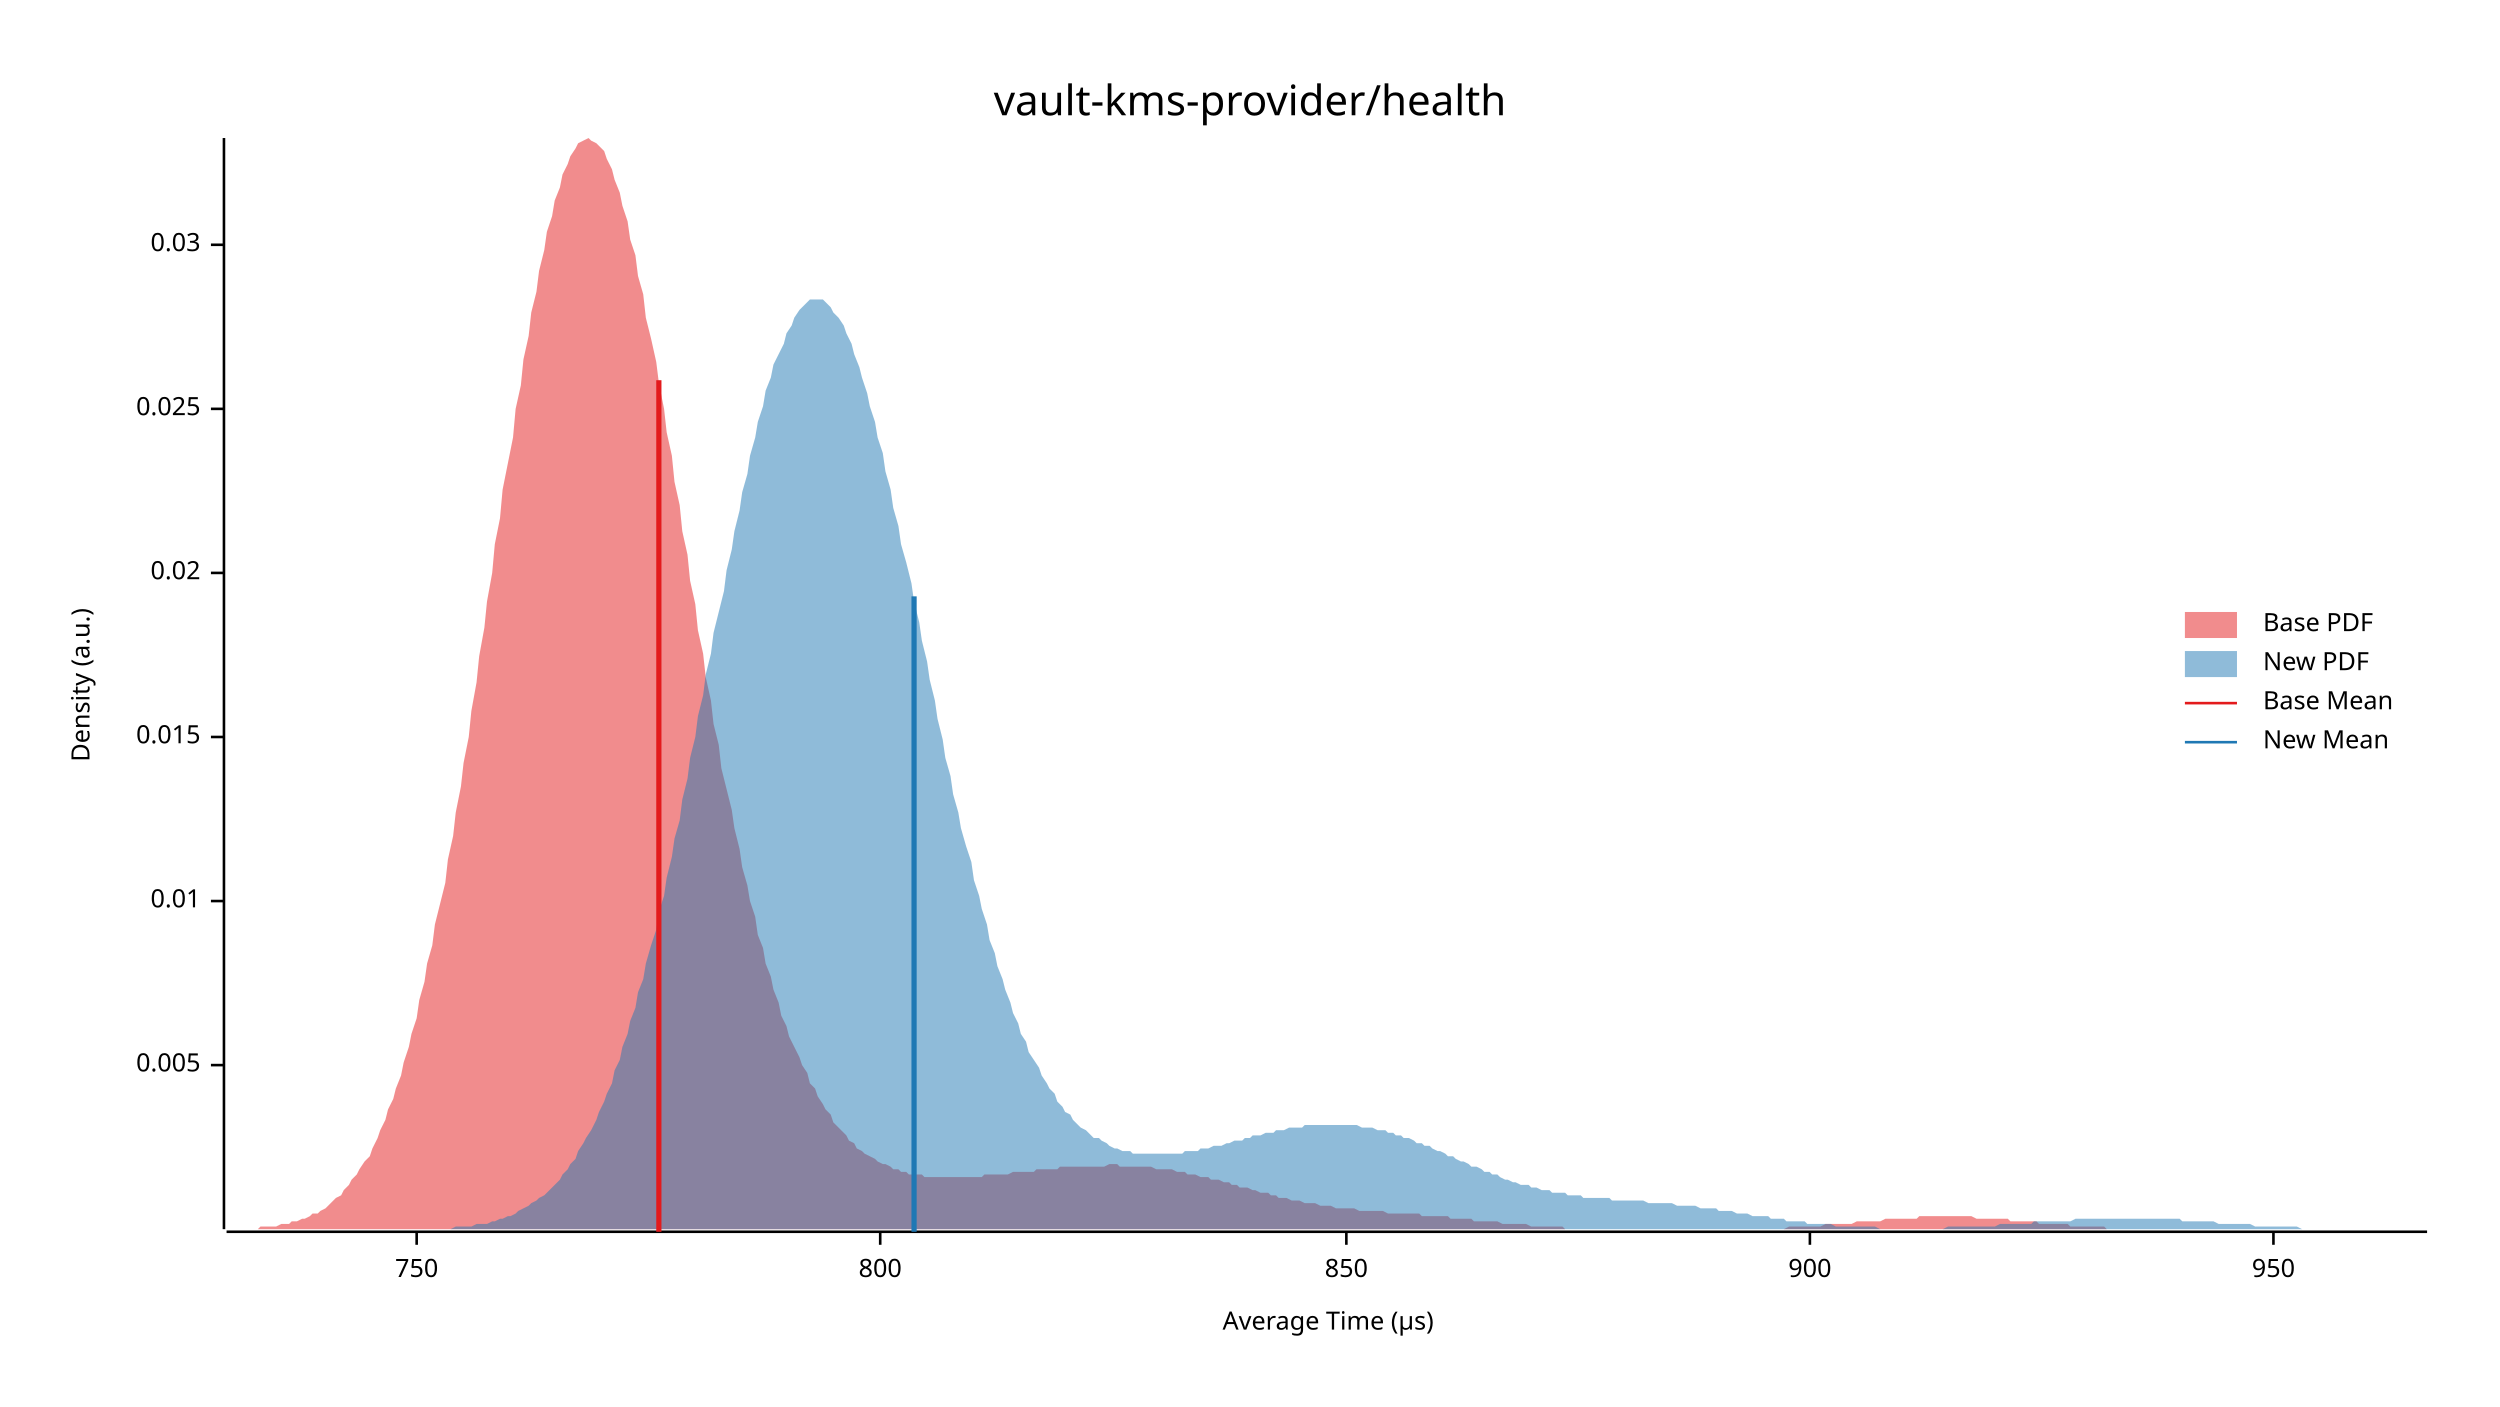
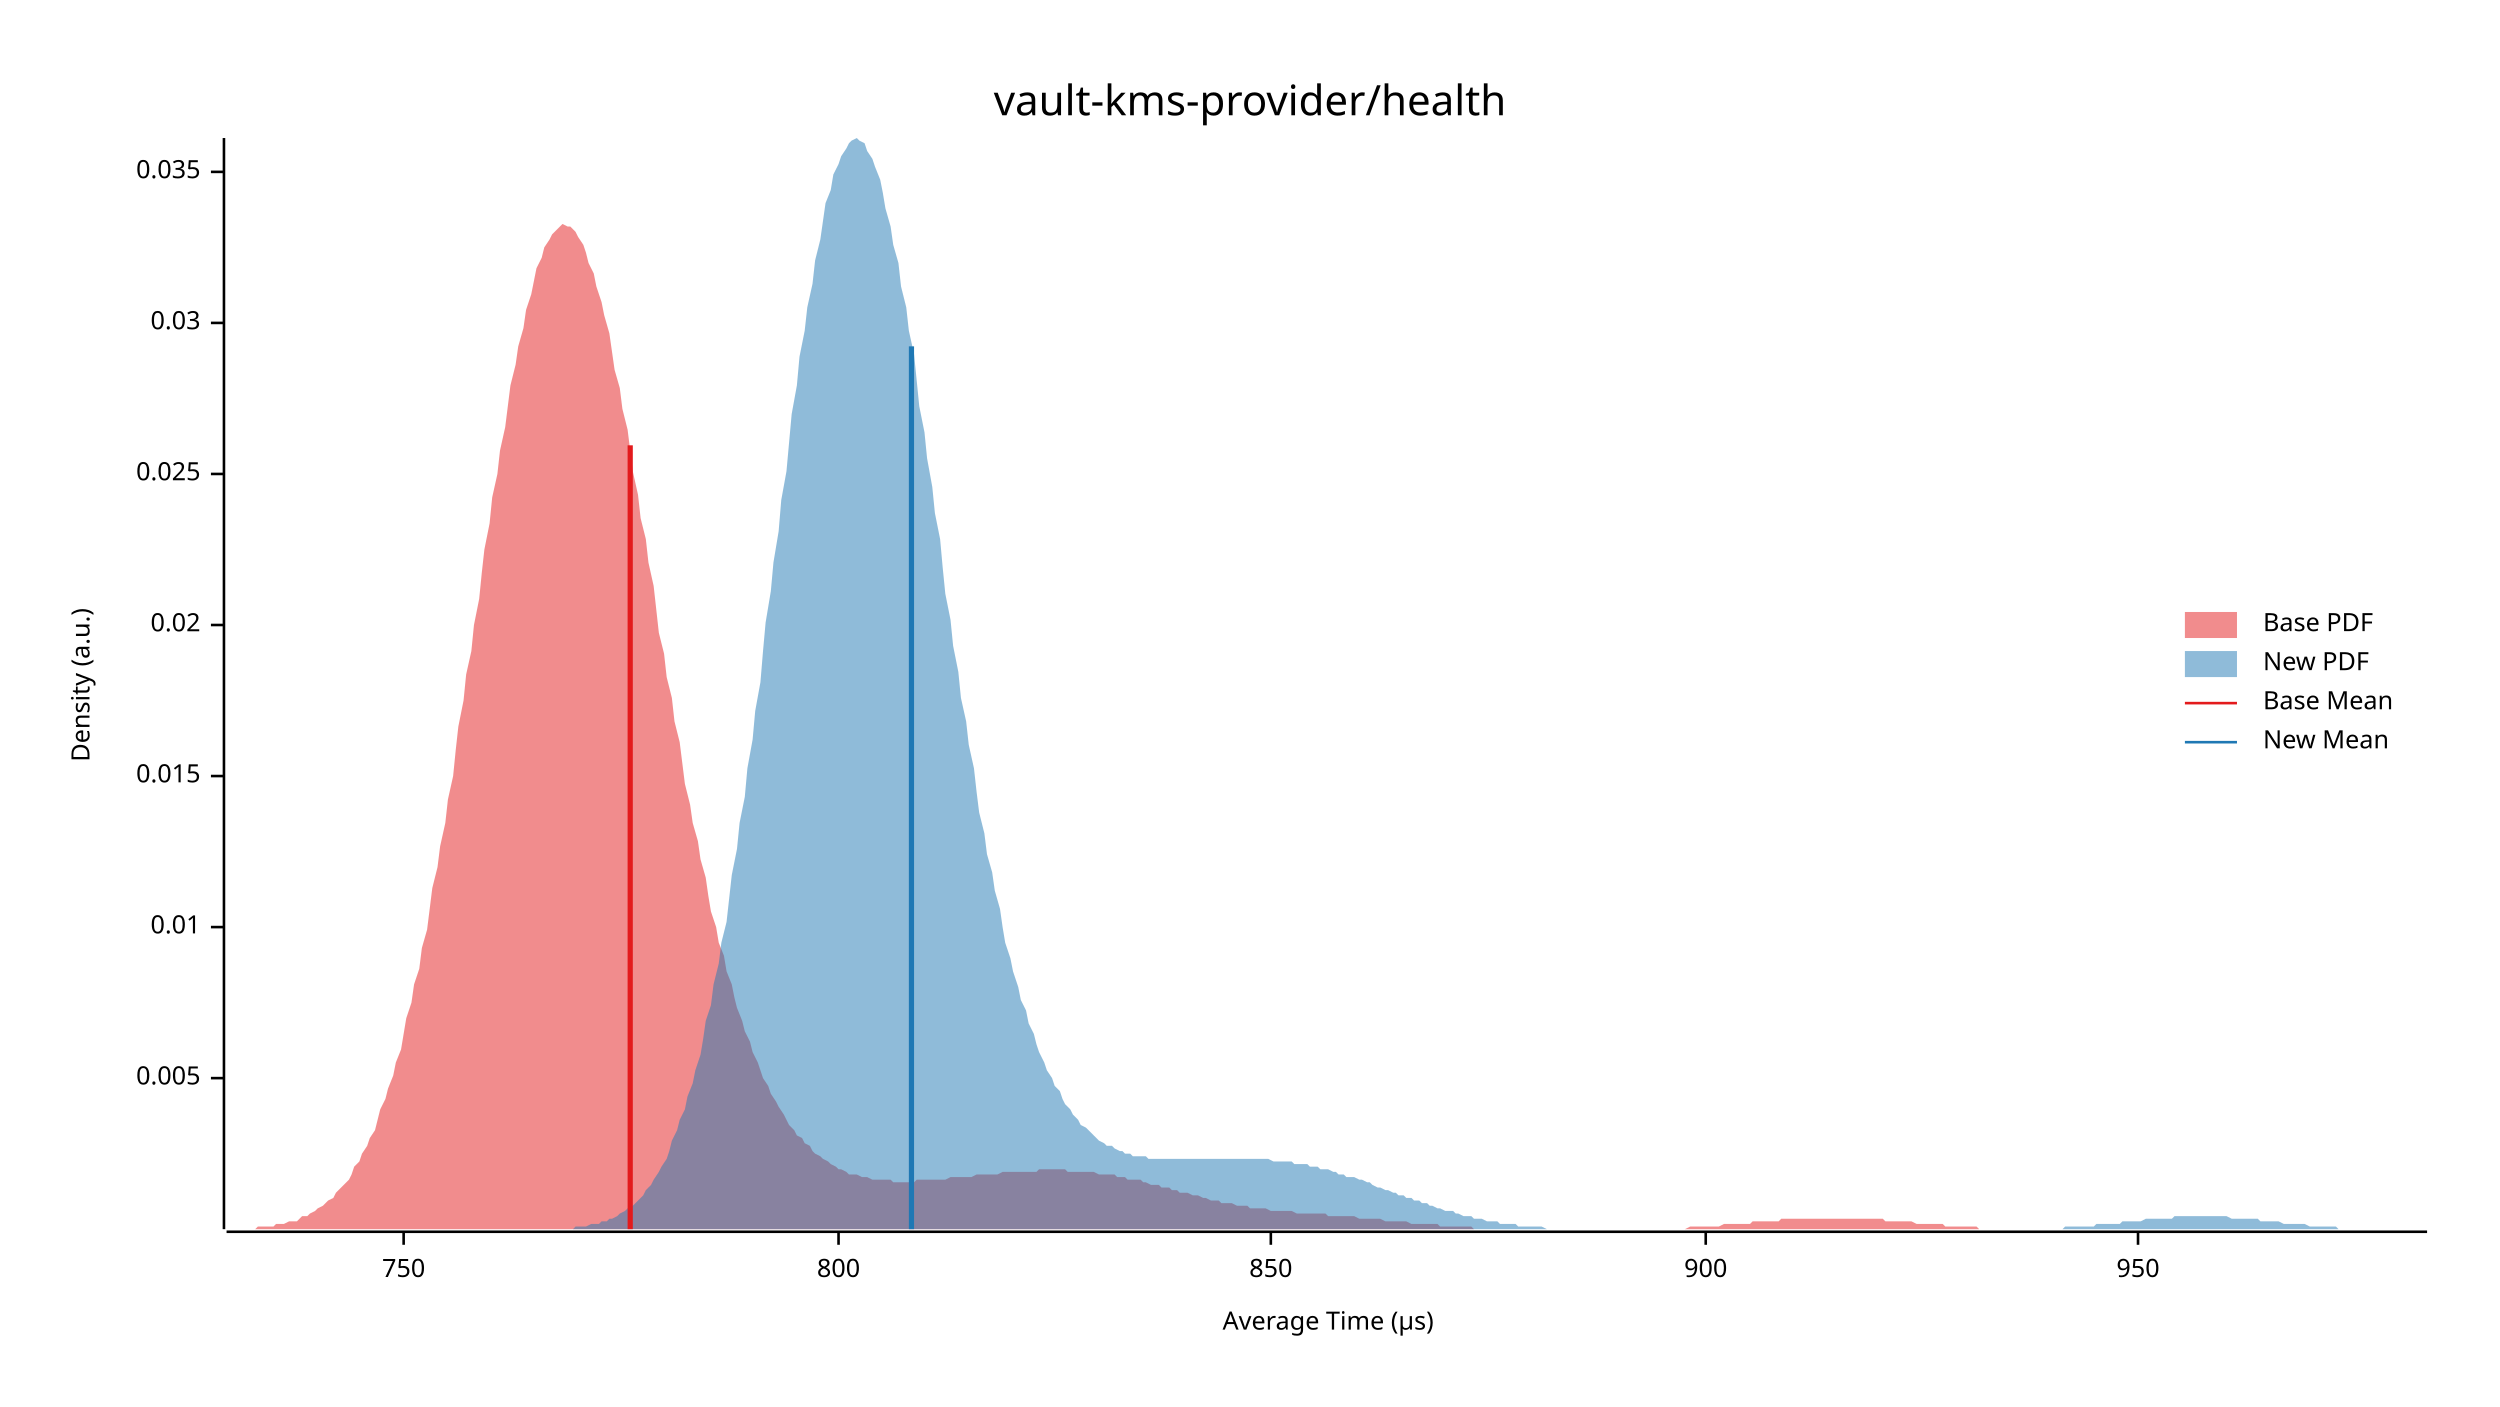
<svg xmlns="http://www.w3.org/2000/svg" width="960" height="540" viewBox="0 0 960 540">
  <text x="480" y="32" dy="0.76em" text-anchor="middle" font-family="sans-serif" font-size="16.129" opacity="1" fill="#000000">
vault-kms-provider/health
</text>
  <text x="27" y="263" dy="0.76em" text-anchor="middle" font-family="sans-serif" font-size="9.677" opacity="1" fill="#000000" transform="rotate(270, 27, 263)">
Density (a.u.)
</text>
  <text x="510" y="513" dy="-0.5ex" text-anchor="middle" font-family="sans-serif" font-size="9.677" opacity="1" fill="#000000">
Average Time (µs)
</text>
  <polyline fill="none" opacity="1" stroke="#000000" stroke-width="1" points="86,53 86,472 " />
-   <text x="77" y="409" dy="0.5ex" text-anchor="end" font-family="sans-serif" font-size="9.677" opacity="1" fill="#000000">
+   <text x="77" y="414" dy="0.5ex" text-anchor="end" font-family="sans-serif" font-size="9.677" opacity="1" fill="#000000">
0.005
</text>
-   <polyline fill="none" opacity="1" stroke="#000000" stroke-width="1" points="81,409 86,409 " />
-   <text x="77" y="346" dy="0.5ex" text-anchor="end" font-family="sans-serif" font-size="9.677" opacity="1" fill="#000000">
+   <polyline fill="none" opacity="1" stroke="#000000" stroke-width="1" points="81,414 86,414 " />
+   <text x="77" y="356" dy="0.5ex" text-anchor="end" font-family="sans-serif" font-size="9.677" opacity="1" fill="#000000">
0.01
</text>
-   <polyline fill="none" opacity="1" stroke="#000000" stroke-width="1" points="81,346 86,346 " />
-   <text x="77" y="283" dy="0.5ex" text-anchor="end" font-family="sans-serif" font-size="9.677" opacity="1" fill="#000000">
+   <polyline fill="none" opacity="1" stroke="#000000" stroke-width="1" points="81,356 86,356 " />
+   <text x="77" y="298" dy="0.5ex" text-anchor="end" font-family="sans-serif" font-size="9.677" opacity="1" fill="#000000">
0.015
</text>
-   <polyline fill="none" opacity="1" stroke="#000000" stroke-width="1" points="81,283 86,283 " />
-   <text x="77" y="220" dy="0.5ex" text-anchor="end" font-family="sans-serif" font-size="9.677" opacity="1" fill="#000000">
+   <polyline fill="none" opacity="1" stroke="#000000" stroke-width="1" points="81,298 86,298 " />
+   <text x="77" y="240" dy="0.5ex" text-anchor="end" font-family="sans-serif" font-size="9.677" opacity="1" fill="#000000">
0.02
</text>
-   <polyline fill="none" opacity="1" stroke="#000000" stroke-width="1" points="81,220 86,220 " />
-   <text x="77" y="157" dy="0.5ex" text-anchor="end" font-family="sans-serif" font-size="9.677" opacity="1" fill="#000000">
+   <polyline fill="none" opacity="1" stroke="#000000" stroke-width="1" points="81,240 86,240 " />
+   <text x="77" y="182" dy="0.5ex" text-anchor="end" font-family="sans-serif" font-size="9.677" opacity="1" fill="#000000">
0.025
</text>
-   <polyline fill="none" opacity="1" stroke="#000000" stroke-width="1" points="81,157 86,157 " />
-   <text x="77" y="94" dy="0.5ex" text-anchor="end" font-family="sans-serif" font-size="9.677" opacity="1" fill="#000000">
+   <polyline fill="none" opacity="1" stroke="#000000" stroke-width="1" points="81,182 86,182 " />
+   <text x="77" y="124" dy="0.5ex" text-anchor="end" font-family="sans-serif" font-size="9.677" opacity="1" fill="#000000">
0.03
</text>
-   <polyline fill="none" opacity="1" stroke="#000000" stroke-width="1" points="81,94 86,94 " />
+   <polyline fill="none" opacity="1" stroke="#000000" stroke-width="1" points="81,124 86,124 " />
+   <text x="77" y="66" dy="0.5ex" text-anchor="end" font-family="sans-serif" font-size="9.677" opacity="1" fill="#000000">
+ 0.035
+ </text>
+   <polyline fill="none" opacity="1" stroke="#000000" stroke-width="1" points="81,66 86,66 " />
  <polyline fill="none" opacity="1" stroke="#000000" stroke-width="1" points="87,473 932,473 " />
-   <text x="160" y="483" dy="0.76em" text-anchor="middle" font-family="sans-serif" font-size="9.677" opacity="1" fill="#000000">
+   <text x="155" y="483" dy="0.76em" text-anchor="middle" font-family="sans-serif" font-size="9.677" opacity="1" fill="#000000">
750
</text>
-   <polyline fill="none" opacity="1" stroke="#000000" stroke-width="1" points="160,473 160,478 " />
-   <text x="338" y="483" dy="0.76em" text-anchor="middle" font-family="sans-serif" font-size="9.677" opacity="1" fill="#000000">
+   <polyline fill="none" opacity="1" stroke="#000000" stroke-width="1" points="155,473 155,478 " />
+   <text x="322" y="483" dy="0.76em" text-anchor="middle" font-family="sans-serif" font-size="9.677" opacity="1" fill="#000000">
800
</text>
-   <polyline fill="none" opacity="1" stroke="#000000" stroke-width="1" points="338,473 338,478 " />
-   <text x="517" y="483" dy="0.76em" text-anchor="middle" font-family="sans-serif" font-size="9.677" opacity="1" fill="#000000">
+   <polyline fill="none" opacity="1" stroke="#000000" stroke-width="1" points="322,473 322,478 " />
+   <text x="488" y="483" dy="0.76em" text-anchor="middle" font-family="sans-serif" font-size="9.677" opacity="1" fill="#000000">
850
</text>
-   <polyline fill="none" opacity="1" stroke="#000000" stroke-width="1" points="517,473 517,478 " />
-   <text x="695" y="483" dy="0.76em" text-anchor="middle" font-family="sans-serif" font-size="9.677" opacity="1" fill="#000000">
+   <polyline fill="none" opacity="1" stroke="#000000" stroke-width="1" points="488,473 488,478 " />
+   <text x="655" y="483" dy="0.76em" text-anchor="middle" font-family="sans-serif" font-size="9.677" opacity="1" fill="#000000">
900
</text>
-   <polyline fill="none" opacity="1" stroke="#000000" stroke-width="1" points="695,473 695,478 " />
-   <text x="873" y="483" dy="0.76em" text-anchor="middle" font-family="sans-serif" font-size="9.677" opacity="1" fill="#000000">
+   <polyline fill="none" opacity="1" stroke="#000000" stroke-width="1" points="655,473 655,478 " />
+   <text x="821" y="483" dy="0.76em" text-anchor="middle" font-family="sans-serif" font-size="9.677" opacity="1" fill="#000000">
950
</text>
-   <polyline fill="none" opacity="1" stroke="#000000" stroke-width="1" points="873,473 873,478 " />
-   <polygon opacity="0.5" fill="#E31A1C" points="87,472 88,472 90,472 91,472 93,472 94,472 96,472 97,472 99,472 100,471 102,471 103,471 105,471 106,471 108,470 109,470 111,470 112,469 114,469 116,468 117,468 119,467 120,466 122,466 123,465 125,464 126,463 128,461 129,460 131,459 132,457 134,455 135,453 137,451 138,449 140,446 142,444 143,441 145,437 146,434 148,430 149,426 151,422 152,418 154,413 155,408 157,402 158,397 160,391 161,384 163,377 164,370 166,363 167,355 169,347 171,339 172,330 174,321 175,312 177,302 178,293 180,283 181,273 183,262 184,252 186,241 187,231 189,220 190,209 192,199 193,188 195,178 197,168 198,157 200,148 201,138 203,129 204,120 206,112 207,104 209,96 210,89 212,83 213,77 215,72 216,67 218,63 219,60 221,57 222,55 224,54 226,53 227,54 229,55 230,56 232,58 233,61 235,65 236,69 238,74 239,79 241,85 242,92 244,98 245,106 247,113 248,122 250,130 252,139 253,147 255,157 256,166 258,175 259,185 261,194 262,204 264,213 265,223 267,232 268,242 270,251 271,260 273,269 274,278 276,286 277,295 279,303 281,311 282,318 284,326 285,333 287,340 288,346 290,352 291,359 293,364 294,370 296,375 297,380 299,385 300,390 302,394 303,398 305,402 307,406 308,409 310,412 311,416 313,418 314,421 316,424 317,426 319,428 320,431 322,433 323,434 325,436 326,438 328,439 329,441 331,442 332,443 334,444 336,445 337,446 339,447 340,447 342,448 343,449 345,449 346,450 348,450 349,451 351,451 352,451 354,451 355,452 357,452 358,452 360,452 362,452 363,452 365,452 366,452 368,452 369,452 371,452 372,452 374,452 375,452 377,452 378,451 380,451 381,451 383,451 384,451 386,451 387,451 389,450 391,450 392,450 394,450 395,450 397,450 398,449 400,449 401,449 403,449 404,449 406,449 407,448 409,448 410,448 412,448 413,448 415,448 417,448 418,448 420,448 421,448 423,448 424,448 426,447 427,447 429,447 430,448 432,448 433,448 435,448 436,448 438,448 439,448 441,448 442,448 444,449 446,449 447,449 449,449 450,449 452,450 453,450 455,450 456,451 458,451 459,451 461,452 462,452 464,452 465,453 467,453 468,453 470,454 472,454 473,455 475,455 476,456 478,456 479,456 481,457 482,457 484,458 485,458 487,458 488,459 490,459 491,460 493,460 494,460 496,461 497,461 499,461 501,462 502,462 504,462 505,462 507,463 508,463 510,463 511,463 513,464 514,464 516,464 517,464 519,464 520,464 522,465 523,465 525,465 527,465 528,465 530,465 531,465 533,466 534,466 536,466 537,466 539,466 540,466 542,466 543,466 545,466 546,467 548,467 549,467 551,467 552,467 554,467 556,467 557,468 559,468 560,468 562,468 563,468 565,468 566,469 568,469 569,469 571,469 572,469 574,469 575,469 577,470 578,470 580,470 582,470 583,470 585,470 586,470 588,471 589,471 591,471 592,471 594,471 595,471 597,471 598,471 600,471 601,472 603,472 604,472 606,472 607,472 609,472 611,472 612,472 614,472 615,472 617,472 618,472 620,472 621,472 623,472 624,472 626,472 627,472 629,472 630,472 632,472 633,472 635,472 637,472 638,472 640,472 641,472 643,472 644,472 646,472 647,472 649,472 650,472 652,472 653,472 655,472 656,472 658,472 659,472 661,472 662,472 664,472 666,472 667,472 669,472 670,472 672,472 673,472 675,472 676,472 678,472 679,472 681,472 682,472 684,472 685,472 687,471 688,471 690,471 692,471 693,471 695,471 696,471 698,471 699,471 701,470 702,470 704,470 705,470 707,470 708,470 710,470 711,470 713,469 714,469 716,469 717,469 719,469 721,469 722,469 724,468 725,468 727,468 728,468 730,468 731,468 733,468 734,468 736,468 737,467 739,467 740,467 742,467 743,467 745,467 747,467 748,467 750,467 751,467 753,467 754,467 756,467 757,467 759,468 760,468 762,468 763,468 765,468 766,468 768,468 769,468 771,468 772,469 774,469 776,469 777,469 779,469 780,469 782,469 783,470 785,470 786,470 788,470 789,470 791,470 792,470 794,470 795,471 797,471 798,471 800,471 802,471 803,471 805,471 806,471 808,471 809,472 811,472 812,472 814,472 815,472 817,472 818,472 820,472 821,472 823,472 824,472 826,472 827,472 829,472 831,472 832,472 834,472 835,472 837,472 838,472 840,472 841,472 843,472 844,472 846,472 847,472 849,472 849,472 87,472 " />
-   <polygon opacity="0.5" fill="#1F78B4" points="167,472 169,472 170,472 172,472 173,472 175,471 176,471 178,471 180,471 181,471 183,470 184,470 186,470 187,470 189,469 190,469 192,468 193,468 195,467 196,467 198,466 199,465 201,464 203,463 204,462 206,461 207,460 209,459 210,458 212,456 213,455 215,453 216,451 218,449 219,447 221,445 222,442 224,439 225,437 227,434 229,430 230,427 232,423 233,420 235,416 236,411 238,407 239,402 241,397 242,392 244,387 245,381 247,376 248,370 250,363 252,357 253,350 255,344 256,337 258,329 259,322 261,315 262,307 264,299 265,291 267,283 268,275 270,267 271,259 273,251 274,243 276,235 278,227 279,219 281,211 282,204 284,196 285,189 287,182 288,175 290,168 291,162 293,156 294,150 296,145 297,140 299,136 301,132 302,128 304,125 305,122 307,119 308,118 310,116 311,115 313,115 314,115 316,115 317,116 319,118 320,120 322,122 324,125 325,128 327,132 328,136 330,141 331,145 333,151 334,156 336,162 337,168 339,174 340,181 342,188 343,195 345,202 346,209 348,216 350,224 351,231 353,239 354,246 356,254 357,261 359,269 360,276 362,284 363,291 365,298 366,305 368,312 369,318 371,325 373,331 374,338 376,344 377,349 379,355 380,361 382,366 383,371 385,376 386,380 388,385 389,389 391,393 392,397 394,400 395,404 397,407 399,410 400,413 402,416 403,418 405,420 406,423 408,425 409,427 411,428 412,430 414,432 415,433 417,434 418,435 420,437 422,437 423,438 425,439 426,440 428,441 429,441 431,442 432,442 434,442 435,443 437,443 438,443 440,443 441,443 443,443 444,443 446,443 448,443 449,443 451,443 452,443 454,443 455,442 457,442 458,442 460,442 461,441 463,441 464,441 466,440 467,440 469,440 471,439 472,439 474,438 475,438 477,438 478,437 480,437 481,436 483,436 484,436 486,435 487,435 489,435 490,434 492,434 493,434 495,433 497,433 498,433 500,433 501,432 503,432 504,432 506,432 507,432 509,432 510,432 512,432 513,432 515,432 516,432 518,432 520,432 521,432 523,433 524,433 526,433 527,433 529,434 530,434 532,434 533,435 535,435 536,436 538,436 539,437 541,437 543,438 544,439 546,439 547,440 549,440 550,441 552,442 553,442 555,443 556,444 558,444 559,445 561,446 562,446 564,447 565,448 567,448 569,449 570,450 572,450 573,451 575,451 576,452 578,453 579,453 581,454 582,454 584,455 585,455 587,455 588,456 590,456 592,457 593,457 595,457 596,458 598,458 599,458 601,458 602,459 604,459 605,459 607,459 608,460 610,460 611,460 613,460 614,460 616,460 618,460 619,461 621,461 622,461 624,461 625,461 627,461 628,461 630,461 631,461 633,462 634,462 636,462 637,462 639,462 641,462 642,462 644,463 645,463 647,463 648,463 650,463 651,463 653,464 654,464 656,464 657,464 659,464 660,465 662,465 663,465 665,465 667,466 668,466 670,466 671,466 673,467 674,467 676,467 677,467 679,467 680,468 682,468 683,468 685,468 686,469 688,469 690,469 691,469 693,469 694,470 696,470 697,470 699,470 700,470 702,470 703,470 705,471 706,471 708,471 709,471 711,471 712,471 714,471 716,471 717,471 719,471 720,471 722,472 723,472 725,472 726,472 728,472 729,472 731,472 732,472 734,472 735,472 737,472 739,472 740,472 742,472 743,472 745,472 746,472 748,471 749,471 751,471 752,471 754,471 755,471 757,471 758,471 760,471 762,471 763,471 765,471 766,471 768,470 769,470 771,470 772,470 774,470 775,470 777,470 778,470 780,470 781,469 783,469 784,469 786,469 788,469 789,469 791,469 792,469 794,469 795,469 797,468 798,468 800,468 801,468 803,468 804,468 806,468 807,468 809,468 811,468 812,468 814,468 815,468 817,468 818,468 820,468 821,468 823,468 824,468 826,468 827,468 829,468 830,468 832,468 833,468 835,468 837,468 838,469 840,469 841,469 843,469 844,469 846,469 847,469 849,469 850,469 852,470 853,470 855,470 856,470 858,470 860,470 861,470 863,470 864,470 866,471 867,471 869,471 870,471 872,471 873,471 875,471 876,471 878,471 879,471 881,471 882,471 884,472 886,472 887,472 889,472 890,472 892,472 893,472 895,472 896,472 898,472 899,472 901,472 902,472 904,472 905,472 907,472 909,472 910,472 912,472 913,472 915,472 916,472 918,472 919,472 921,472 922,472 924,472 925,472 927,472 928,472 930,472 932,472 932,472 167,472 " />
-   <polyline fill="none" opacity="1" stroke="#E31A1C" stroke-width="2" points="253,473 253,146 " />
-   <polyline fill="none" opacity="1" stroke="#1F78B4" stroke-width="2" points="351,473 351,229 " />
+   <polyline fill="none" opacity="1" stroke="#000000" stroke-width="1" points="821,473 821,478 " />
+   <polygon opacity="0.5" fill="#E31A1C" points="87,472 88,472 89,472 91,472 92,472 94,472 95,472 96,472 98,472 99,471 101,471 102,471 104,471 105,471 106,470 108,470 109,470 111,469 112,469 114,469 115,468 116,467 118,467 119,466 121,465 122,464 124,463 125,462 126,461 128,460 129,458 131,456 132,455 134,453 135,451 136,448 138,446 139,443 141,440 142,437 144,434 145,430 146,426 148,422 149,418 151,413 152,408 154,403 155,397 156,391 158,385 159,378 161,372 162,364 164,357 165,349 166,341 168,333 169,325 171,316 172,307 174,298 175,288 176,279 178,269 179,259 181,250 182,240 184,230 185,220 186,211 188,201 189,191 191,182 192,173 194,164 195,156 196,148 198,140 199,133 201,126 202,119 204,113 205,108 206,103 208,99 209,95 211,92 212,90 214,88 215,87 216,86 218,87 219,87 221,89 222,91 224,94 225,97 226,101 228,105 229,110 231,116 232,121 234,128 235,135 236,142 238,149 239,157 241,165 242,173 243,181 245,190 246,199 248,207 249,216 251,225 252,234 253,243 255,251 256,260 258,268 259,277 261,285 262,293 263,301 265,309 266,316 268,323 269,330 271,337 272,344 273,350 275,356 276,362 278,367 279,373 281,378 282,383 283,387 285,392 286,396 288,400 289,404 291,408 292,411 293,414 295,417 296,420 298,423 299,425 301,428 302,430 303,432 305,434 306,436 308,437 309,439 311,440 312,442 313,443 315,444 316,445 318,446 319,447 321,448 322,449 323,449 325,450 326,451 328,451 329,451 331,452 332,452 333,452 335,453 336,453 338,453 339,453 341,453 342,453 343,454 345,454 346,454 348,454 349,454 351,454 352,453 353,453 355,453 356,453 358,453 359,453 361,453 362,453 363,453 365,452 366,452 368,452 369,452 371,452 372,452 373,452 375,451 376,451 378,451 379,451 381,451 382,451 383,451 385,450 386,450 388,450 389,450 390,450 392,450 393,450 395,450 396,450 398,450 399,449 400,449 402,449 403,449 405,449 406,449 408,449 409,449 410,450 412,450 413,450 415,450 416,450 418,450 419,450 420,450 422,451 423,451 425,451 426,451 428,451 429,452 430,452 432,452 433,453 435,453 436,453 438,453 439,454 440,454 442,455 443,455 445,455 446,456 448,456 449,456 450,457 452,457 453,458 455,458 456,458 458,459 459,459 460,459 462,460 463,460 465,461 466,461 468,461 469,462 470,462 472,462 473,462 475,463 476,463 478,463 479,463 480,464 482,464 483,464 485,464 486,464 488,465 489,465 490,465 492,465 493,465 495,465 496,465 498,466 499,466 500,466 502,466 503,466 505,466 506,466 508,466 509,466 510,467 512,467 513,467 515,467 516,467 518,467 519,467 520,467 522,468 523,468 525,468 526,468 528,468 529,468 530,468 532,469 533,469 535,469 536,469 537,469 539,469 540,469 542,470 543,470 545,470 546,470 547,470 549,470 550,470 552,470 553,471 555,471 556,471 557,471 559,471 560,471 562,471 563,471 565,471 566,472 567,472 569,472 570,472 572,472 573,472 575,472 576,472 577,472 579,472 580,472 582,472 583,472 585,472 586,472 587,472 589,472 590,472 592,472 593,472 595,472 596,472 597,472 599,472 600,472 602,472 603,472 605,472 606,472 607,472 609,472 610,472 612,472 613,472 615,472 616,472 617,472 619,472 620,472 622,472 623,472 625,472 626,472 627,472 629,472 630,472 632,472 633,472 635,472 636,472 637,472 639,472 640,472 642,472 643,472 645,472 646,472 647,472 649,471 650,471 652,471 653,471 655,471 656,471 657,471 659,471 660,471 662,470 663,470 665,470 666,470 667,470 669,470 670,470 672,470 673,469 675,469 676,469 677,469 679,469 680,469 682,469 683,469 684,468 686,468 687,468 689,468 690,468 692,468 693,468 694,468 696,468 697,468 699,468 700,468 702,468 703,468 704,468 706,468 707,468 709,468 710,468 712,468 713,468 714,468 716,468 717,468 719,468 720,468 722,468 723,468 724,469 726,469 727,469 729,469 730,469 732,469 733,469 734,469 736,470 737,470 739,470 740,470 742,470 743,470 744,470 746,470 747,471 749,471 750,471 752,471 753,471 754,471 756,471 757,471 759,471 760,472 762,472 763,472 764,472 766,472 767,472 769,472 770,472 772,472 773,472 774,472 776,472 777,472 779,472 780,472 782,472 783,472 784,472 786,472 787,472 789,472 790,472 792,472 793,472 794,472 796,472 797,472 799,472 799,472 87,472 " />
+   <polygon opacity="0.5" fill="#1F78B4" points="214,472 215,472 217,472 218,472 220,472 221,471 223,471 224,471 225,471 227,470 228,470 230,470 231,469 233,469 234,468 235,468 237,467 238,466 240,465 241,464 243,463 244,462 246,460 247,459 248,457 250,455 251,453 253,450 254,448 256,445 257,442 258,438 260,434 261,430 263,426 264,421 266,416 267,411 269,405 270,399 271,392 273,386 274,378 276,370 277,362 279,354 280,345 281,336 283,326 284,316 286,306 287,295 289,284 290,273 292,262 293,250 294,239 296,227 297,216 299,204 300,192 302,181 303,170 304,159 306,148 307,137 309,127 310,118 312,109 313,100 315,92 316,85 317,78 319,73 320,67 322,63 323,60 325,57 326,55 327,54 329,53 330,54 332,55 333,58 335,61 336,64 338,69 339,74 340,80 342,87 343,94 345,101 346,110 348,118 349,127 351,136 352,146 353,156 355,166 356,176 358,187 359,197 361,207 362,218 363,228 365,238 366,248 368,258 369,268 371,277 372,286 374,295 375,304 376,312 378,320 379,328 381,335 382,342 384,349 385,356 386,362 388,368 389,373 391,379 392,384 394,388 395,393 397,397 398,401 399,404 401,408 402,411 404,414 405,417 407,419 408,422 409,424 411,426 412,428 414,430 415,432 417,433 418,434 420,436 421,437 422,438 424,439 425,440 427,440 428,441 430,442 431,442 432,443 434,443 435,444 437,444 438,444 440,444 441,445 443,445 444,445 445,445 447,445 448,445 450,445 451,445 453,445 454,445 455,445 457,445 458,445 460,445 461,445 463,445 464,445 466,445 467,445 468,445 470,445 471,445 473,445 474,445 476,445 477,445 478,445 480,445 481,445 483,445 484,445 486,445 487,445 489,446 490,446 491,446 493,446 494,446 496,446 497,447 499,447 500,447 502,447 503,448 504,448 506,448 507,449 509,449 510,449 512,450 513,450 514,451 516,451 517,452 519,452 520,452 522,453 523,453 525,454 526,454 527,455 529,456 530,456 532,457 533,457 535,458 536,458 537,459 539,459 540,460 542,460 543,461 545,461 546,462 548,462 549,463 550,463 552,464 553,464 555,465 556,465 558,465 559,466 560,466 562,467 563,467 565,467 566,468 568,468 569,468 571,469 572,469 573,469 575,469 576,470 578,470 579,470 581,470 582,470 583,471 585,471 586,471 588,471 589,471 591,471 592,471 594,472 595,472 596,472 598,472 599,472 601,472 602,472 604,472 605,472 606,472 608,472 609,472 611,472 612,472 614,472 615,472 617,472 618,472 619,472 621,472 622,472 624,472 625,472 627,472 628,472 629,472 631,472 632,472 634,472 635,472 637,472 638,472 640,472 641,472 642,472 644,472 645,472 647,472 648,472 650,472 651,472 653,472 654,472 655,472 657,472 658,472 660,472 661,472 663,472 664,472 665,472 667,472 668,472 670,472 671,472 673,472 674,472 676,472 677,472 678,472 680,472 681,472 683,472 684,472 686,472 687,472 688,472 690,472 691,472 693,472 694,472 696,472 697,472 699,472 700,472 701,472 703,472 704,472 706,472 707,472 709,472 710,472 711,472 713,472 714,472 716,472 717,472 719,472 720,472 722,472 723,472 724,472 726,472 727,472 729,472 730,472 732,472 733,472 734,472 736,472 737,472 739,472 740,472 742,472 743,472 745,472 746,472 747,472 749,472 750,472 752,472 753,472 755,472 756,472 757,472 759,472 760,472 762,472 763,472 765,472 766,472 768,472 769,472 770,472 772,472 773,472 775,472 776,472 778,472 779,472 780,472 782,472 783,472 785,472 786,472 788,472 789,472 791,472 792,472 793,471 795,471 796,471 798,471 799,471 801,471 802,471 804,471 805,470 806,470 808,470 809,470 811,470 812,470 814,470 815,469 816,469 818,469 819,469 821,469 822,469 824,468 825,468 827,468 828,468 829,468 831,468 832,468 834,468 835,467 837,467 838,467 839,467 841,467 842,467 844,467 845,467 847,467 848,467 850,467 851,467 852,467 854,467 855,467 857,468 858,468 860,468 861,468 862,468 864,468 865,468 867,468 868,469 870,469 871,469 873,469 874,469 875,469 877,470 878,470 880,470 881,470 883,470 884,470 885,470 887,471 888,471 890,471 891,471 893,471 894,471 896,471 897,471 898,472 900,472 901,472 903,472 904,472 906,472 907,472 908,472 910,472 911,472 913,472 914,472 916,472 917,472 919,472 920,472 921,472 923,472 924,472 926,472 927,472 929,472 930,472 932,472 932,472 214,472 " />
+   <polyline fill="none" opacity="1" stroke="#E31A1C" stroke-width="2" points="242,472 242,171 " />
+   <polyline fill="none" opacity="1" stroke="#1F78B4" stroke-width="2" points="350,472 350,133 " />
  <text x="869" y="235" dy="0.76em" text-anchor="start" font-family="sans-serif" font-size="9.677" opacity="1" fill="#000000">
Base PDF
</text>
  <text x="869" y="250" dy="0.76em" text-anchor="start" font-family="sans-serif" font-size="9.677" opacity="1" fill="#000000">
New PDF
</text>
  <text x="869" y="265" dy="0.76em" text-anchor="start" font-family="sans-serif" font-size="9.677" opacity="1" fill="#000000">
Base Mean
</text>
  <text x="869" y="280" dy="0.76em" text-anchor="start" font-family="sans-serif" font-size="9.677" opacity="1" fill="#000000">
New Mean
</text>
  <rect x="839" y="235" width="20" height="10" opacity="0.5" fill="#E31A1C" stroke="none" />
  <rect x="839" y="250" width="20" height="10" opacity="0.5" fill="#1F78B4" stroke="none" />
  <polyline fill="none" opacity="1" stroke="#E31A1C" stroke-width="1" points="839,270 859,270 " />
  <polyline fill="none" opacity="1" stroke="#1F78B4" stroke-width="1" points="839,285 859,285 " />
</svg>
